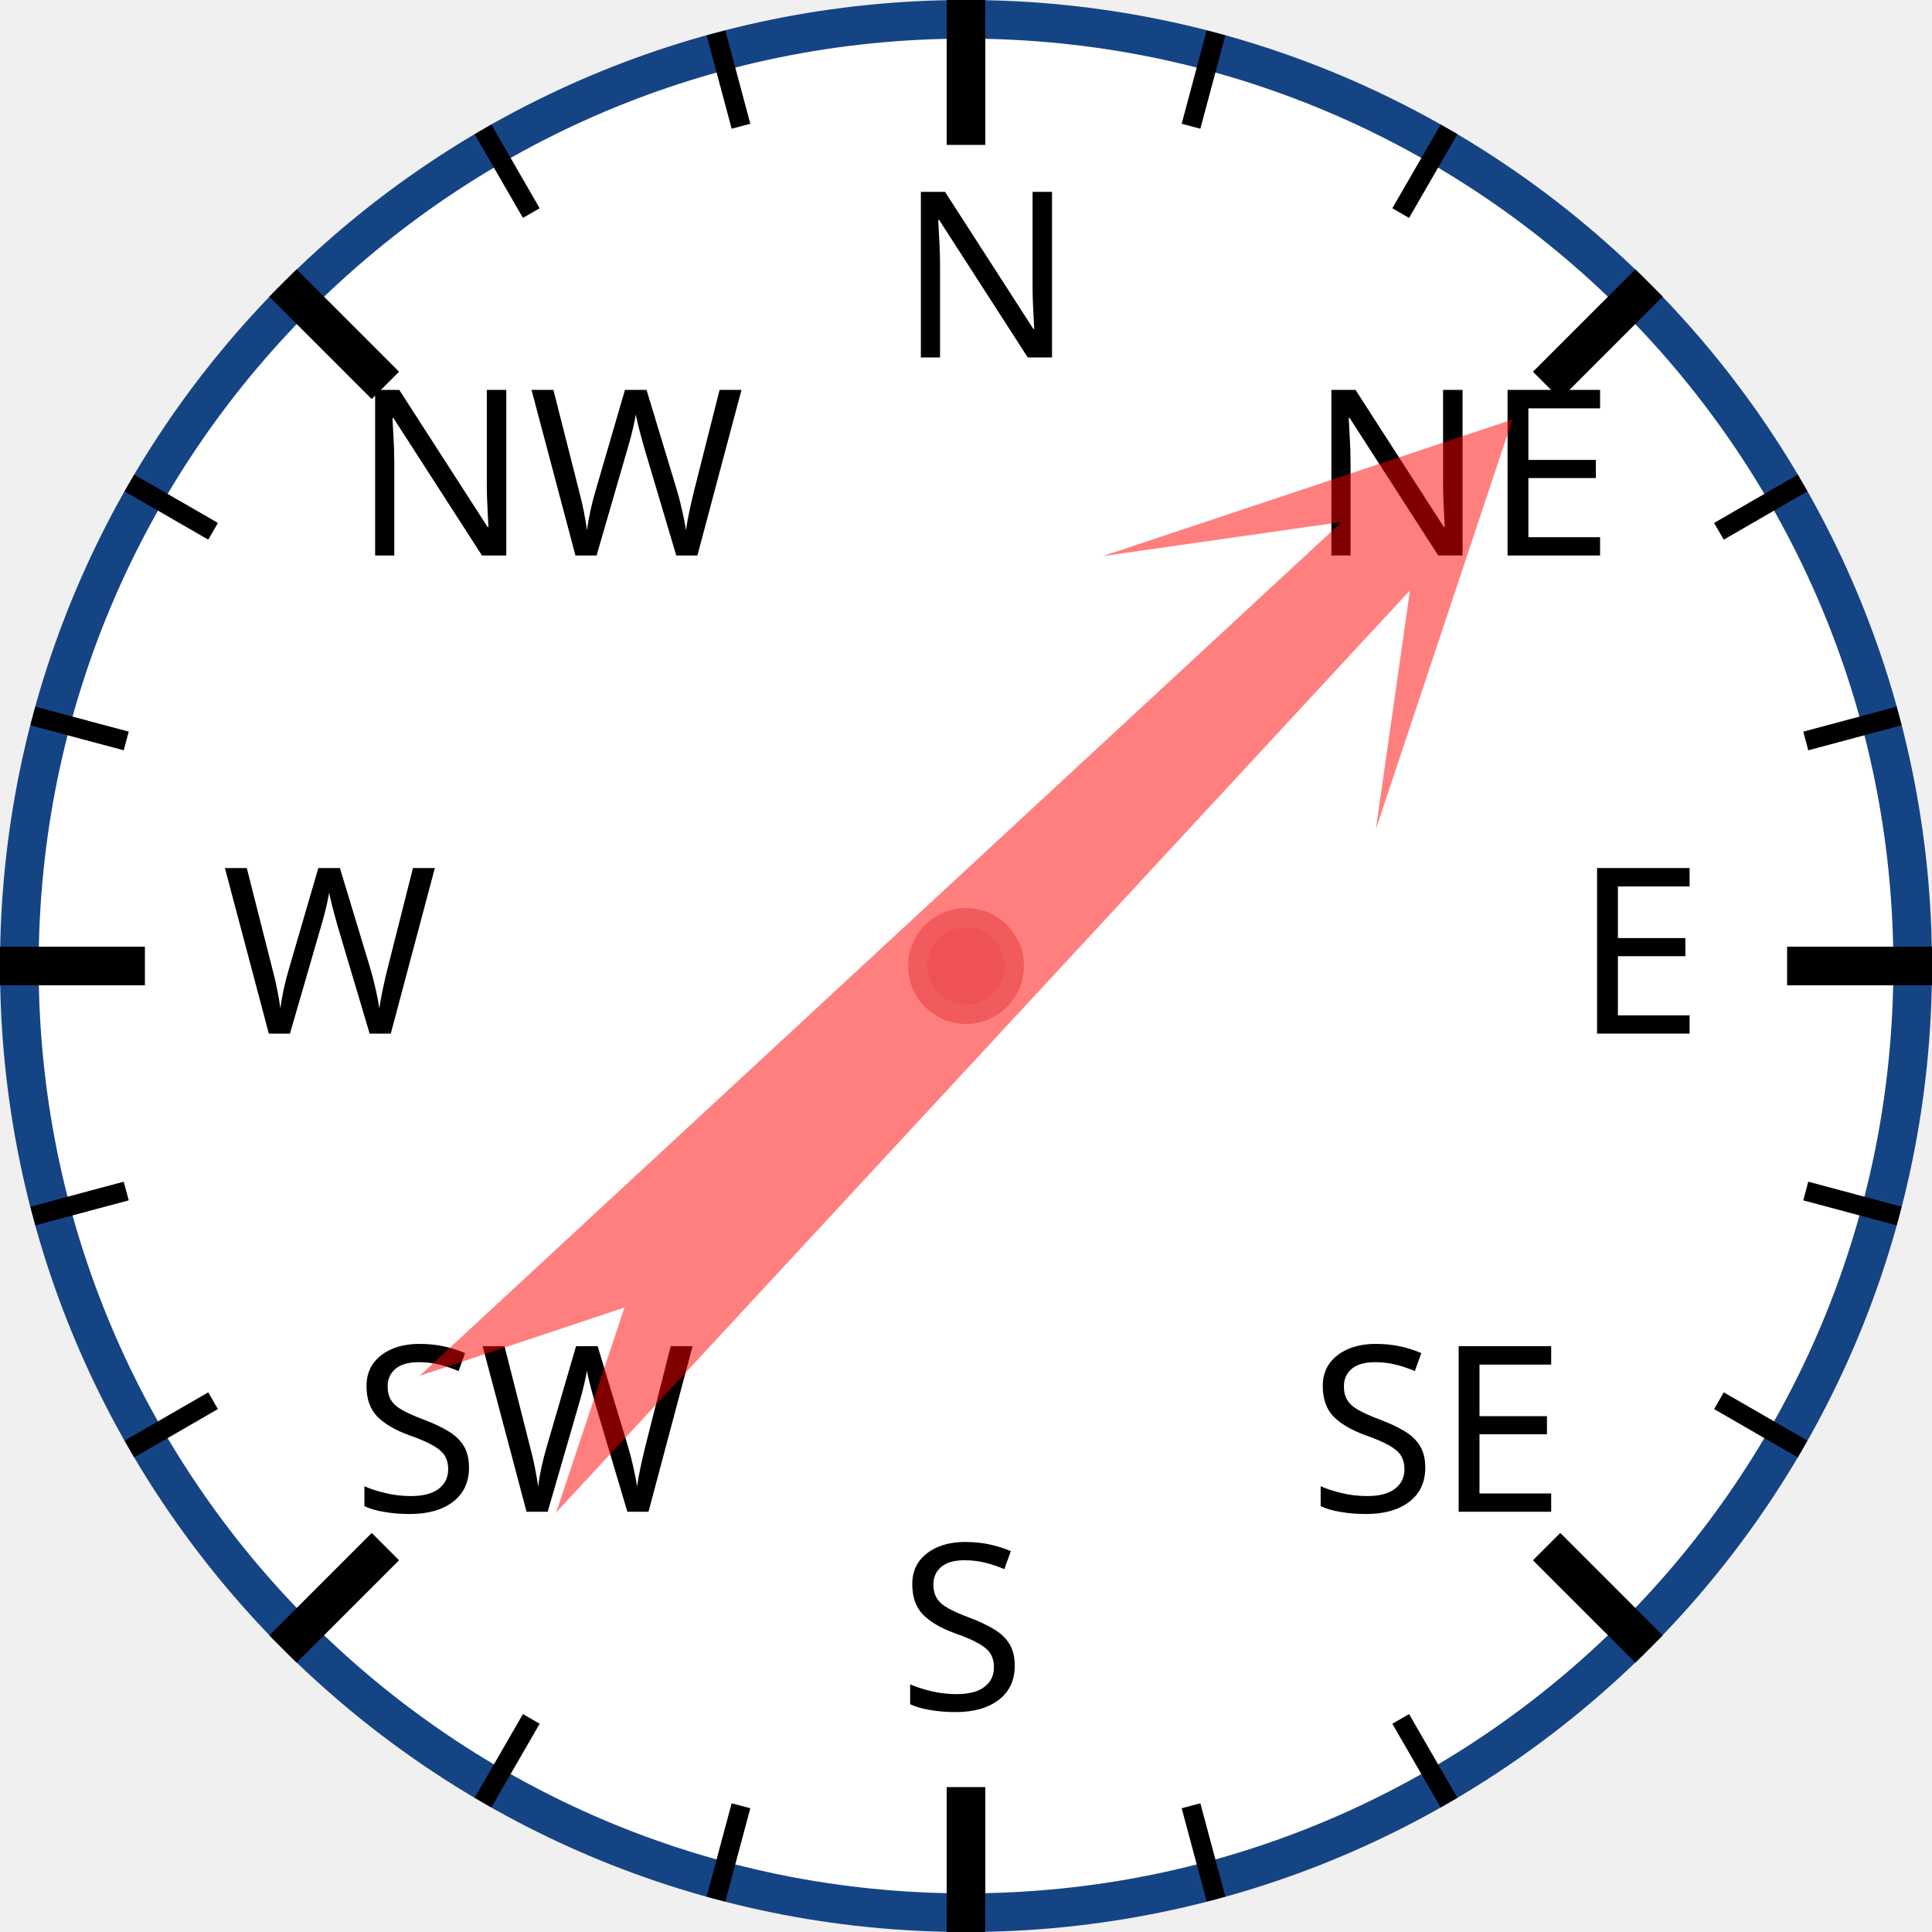
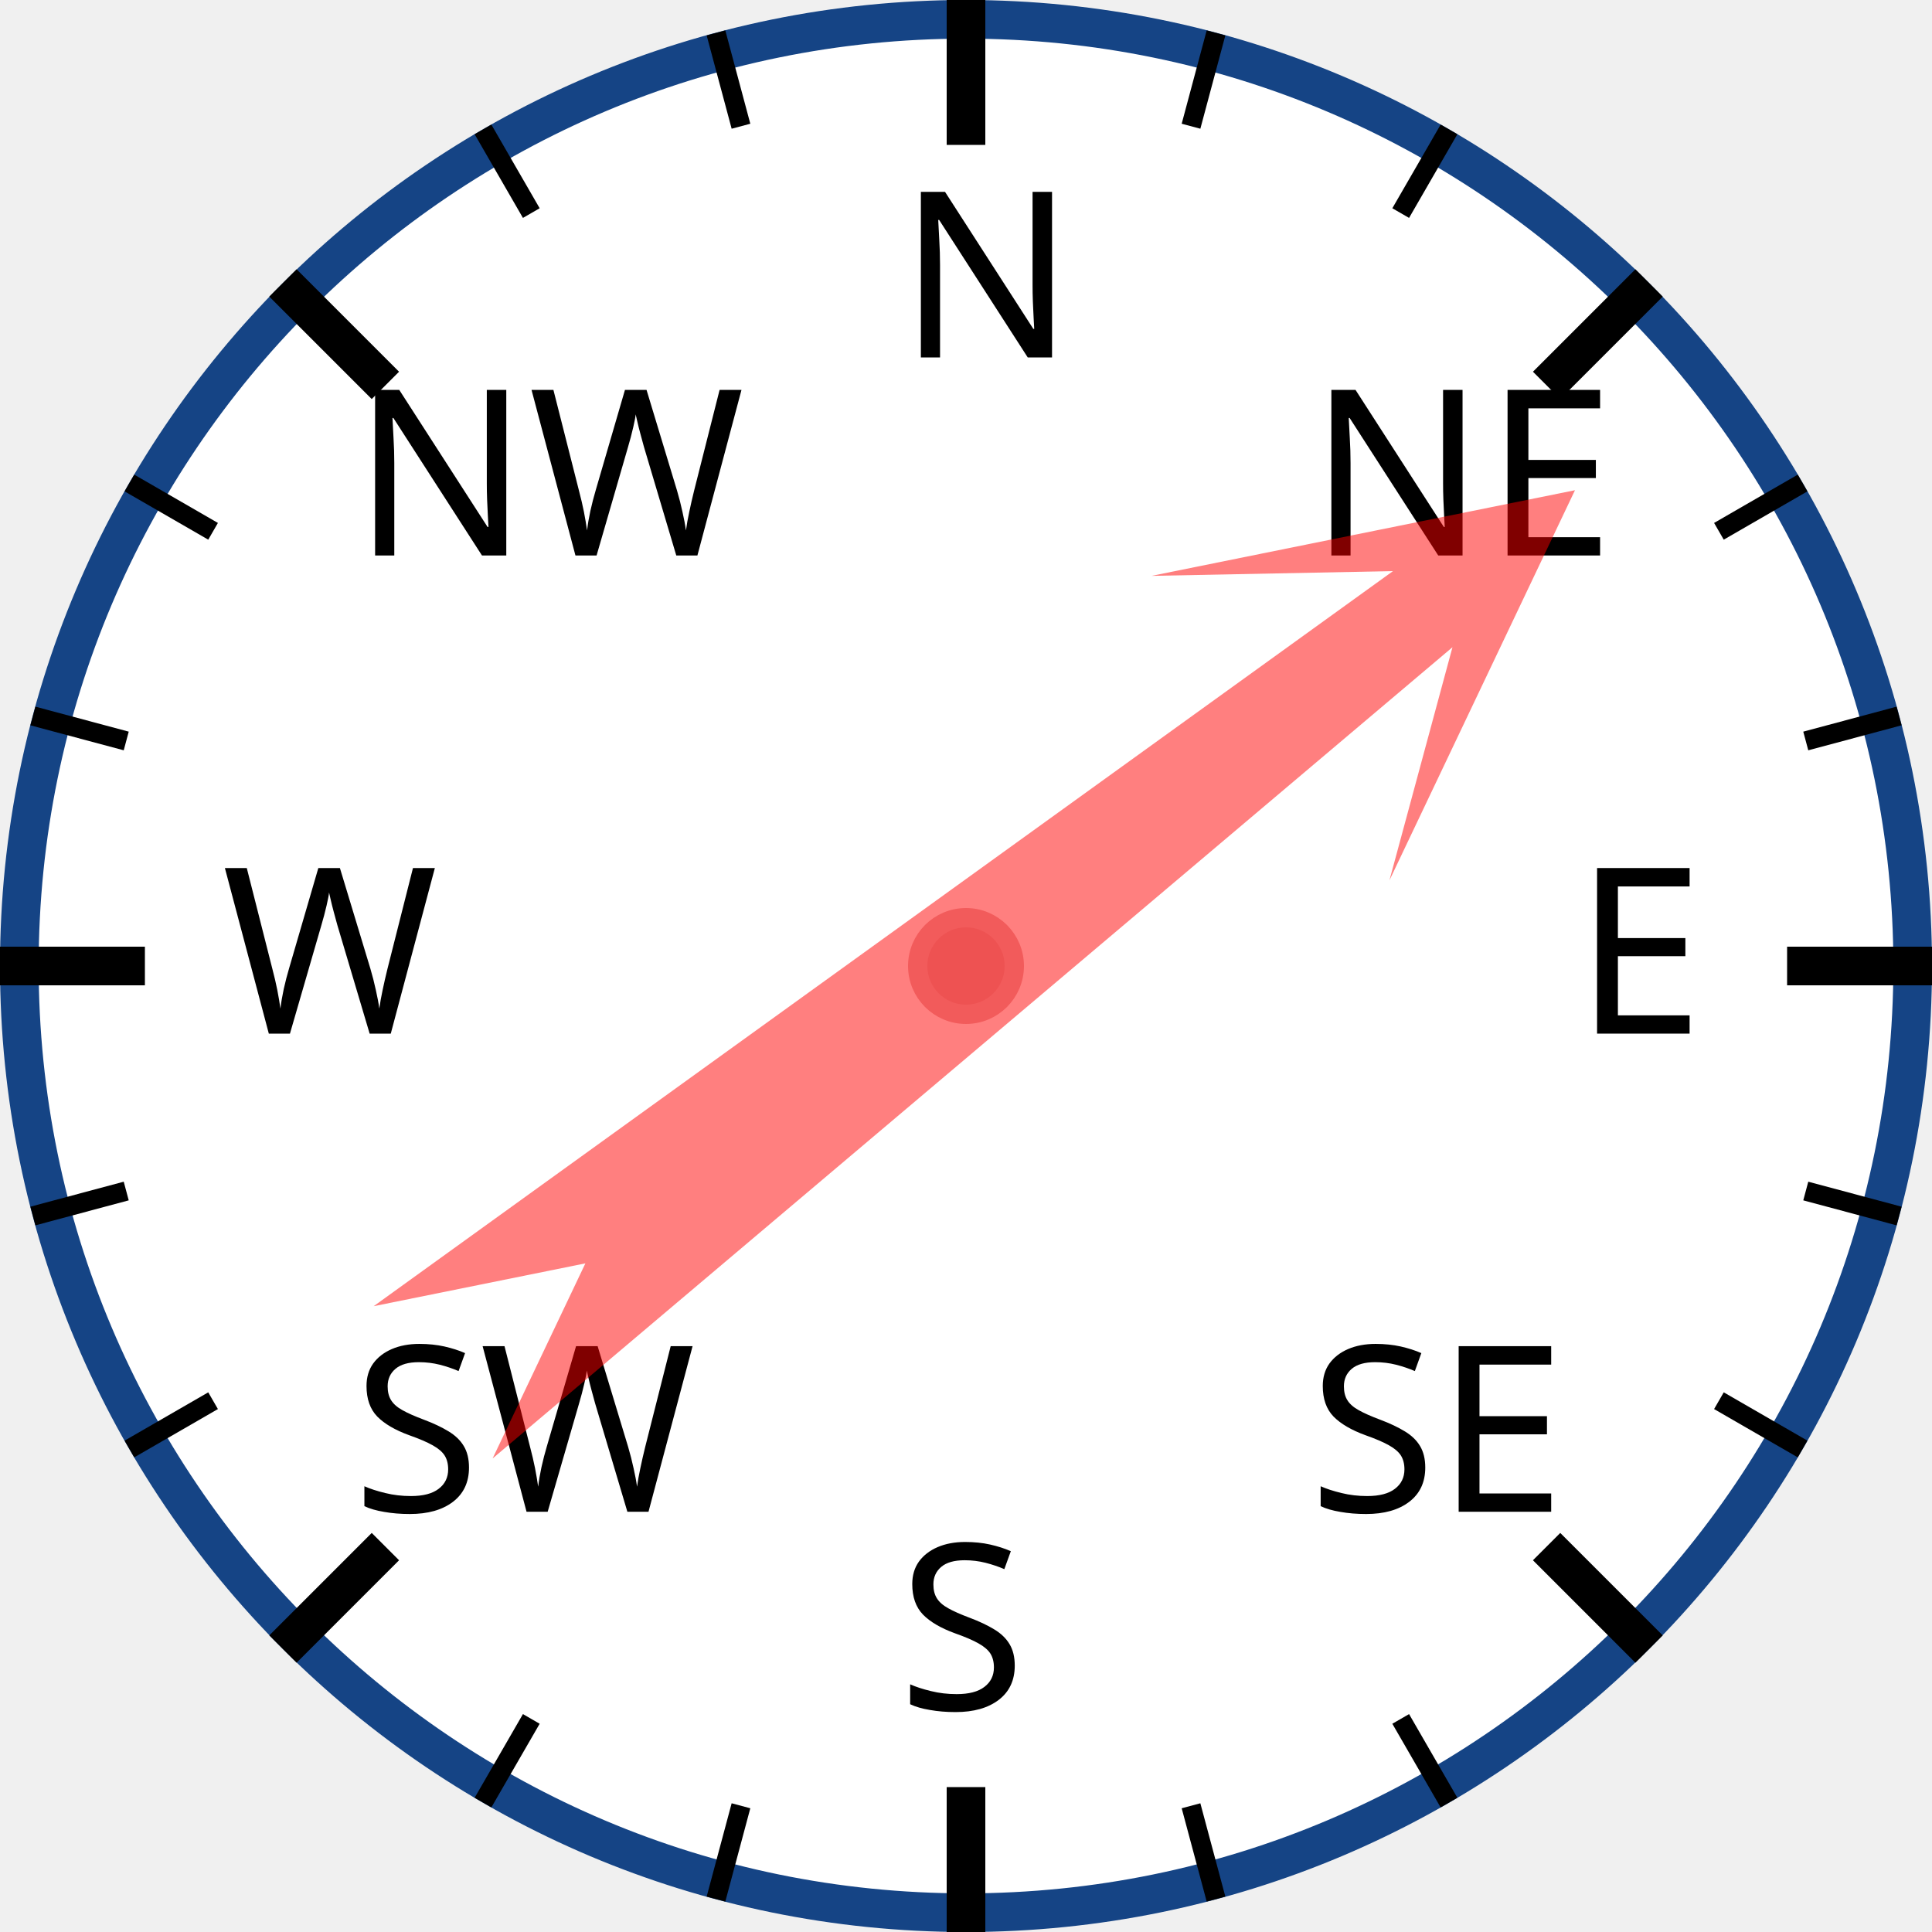
<svg xmlns="http://www.w3.org/2000/svg" width="120px" height="120px" viewBox="0 0 200 200">
  <circle cx="100" cy="100" r="98" style="fill: white; stroke: #154485; stroke-width: 4;" />
  <text x="93.0" y="37.0" style="font-family: sans-serif; font-size: 18pt;">N</text>
  <line x1="100.0" y1="0.0" x2="100.0" y2="15.0" style="stroke: black; stroke-width: 4;" />
  <line x1="74.118" y1="3.407" x2="76.706" y2="13.067" style="stroke: black; stroke-width: 2;" />
  <line x1="50" y1="13.397" x2="55" y2="22.058" style="stroke: black; stroke-width: 2;" />
  <text x="36.503" y="57.503" style="font-family: sans-serif; font-size: 18pt;">NW</text>
  <line x1="29.289" y1="29.289" x2="39.896" y2="39.896" style="stroke: black; stroke-width: 4;" />
  <line x1="13.397" y1="50" x2="22.058" y2="55" style="stroke: black; stroke-width: 2;" />
  <line x1="3.407" y1="74.118" x2="13.067" y2="76.706" style="stroke: black; stroke-width: 2;" />
  <text x="23.0" y="107.0" style="font-family: sans-serif; font-size: 18pt;">W</text>
  <line x1="0.0" y1="100.0" x2="15.0" y2="100.0" style="stroke: black; stroke-width: 4;" />
  <line x1="3.407" y1="125.882" x2="13.067" y2="123.294" style="stroke: black; stroke-width: 2;" />
  <line x1="13.397" y1="150" x2="22.058" y2="145" style="stroke: black; stroke-width: 2;" />
  <text x="36.503" y="156.497" style="font-family: sans-serif; font-size: 18pt;">SW</text>
  <line x1="29.289" y1="170.711" x2="39.896" y2="160.104" style="stroke: black; stroke-width: 4;" />
  <line x1="50" y1="186.603" x2="55" y2="177.942" style="stroke: black; stroke-width: 2;" />
  <line x1="74.118" y1="196.593" x2="76.706" y2="186.933" style="stroke: black; stroke-width: 2;" />
  <text x="93" y="177.0" style="font-family: sans-serif; font-size: 18pt;">S</text>
  <line x1="100" y1="200.0" x2="100" y2="185.0" style="stroke: black; stroke-width: 4;" />
  <line x1="125.882" y1="196.593" x2="123.294" y2="186.933" style="stroke: black; stroke-width: 2;" />
  <line x1="150.0" y1="186.603" x2="145.0" y2="177.942" style="stroke: black; stroke-width: 2;" />
  <text x="135.497" y="156.497" style="font-family: sans-serif; font-size: 18pt;">SE</text>
  <line x1="170.711" y1="170.711" x2="160.104" y2="160.104" style="stroke: black; stroke-width: 4;" />
  <line x1="186.603" y1="150" x2="177.942" y2="145" style="stroke: black; stroke-width: 2;" />
  <line x1="196.593" y1="125.882" x2="186.933" y2="123.294" style="stroke: black; stroke-width: 2;" />
  <text x="163.0" y="107" style="font-family: sans-serif; font-size: 18pt;">E</text>
  <line x1="200.0" y1="100" x2="185.0" y2="100" style="stroke: black; stroke-width: 4;" />
  <line x1="196.593" y1="74.118" x2="186.933" y2="76.706" style="stroke: black; stroke-width: 2;" />
  <line x1="186.603" y1="50" x2="177.942" y2="55" style="stroke: black; stroke-width: 2;" />
  <text x="135.497" y="57.503" style="font-family: sans-serif; font-size: 18pt;">NE</text>
  <line x1="170.711" y1="29.289" x2="160.104" y2="39.896" style="stroke: black; stroke-width: 4;" />
  <line x1="150" y1="13.397" x2="145" y2="22.058" style="stroke: black; stroke-width: 2;" />
  <line x1="125.882" y1="3.407" x2="123.294" y2="13.067" style="stroke: black; stroke-width: 2;" />
-   <polygon points="100 20 120 60 105 40 110 170 100 150 90 170 95 40 80 60" style="fill: red; fill-opacity: 0.5;" transform="rotate(45,100,100)" />
+   <polygon points="100 20 120 60 105 40 110 170 100 150 90 170 95 40 80 60" style="fill: red; fill-opacity: 0.5;" transform="rotate(52,100,100)" />
  <circle cx="100" cy="100" r="5" style="fill: #EE5252; stroke: #F25B5B; stroke-width: 2;" />
</svg>
